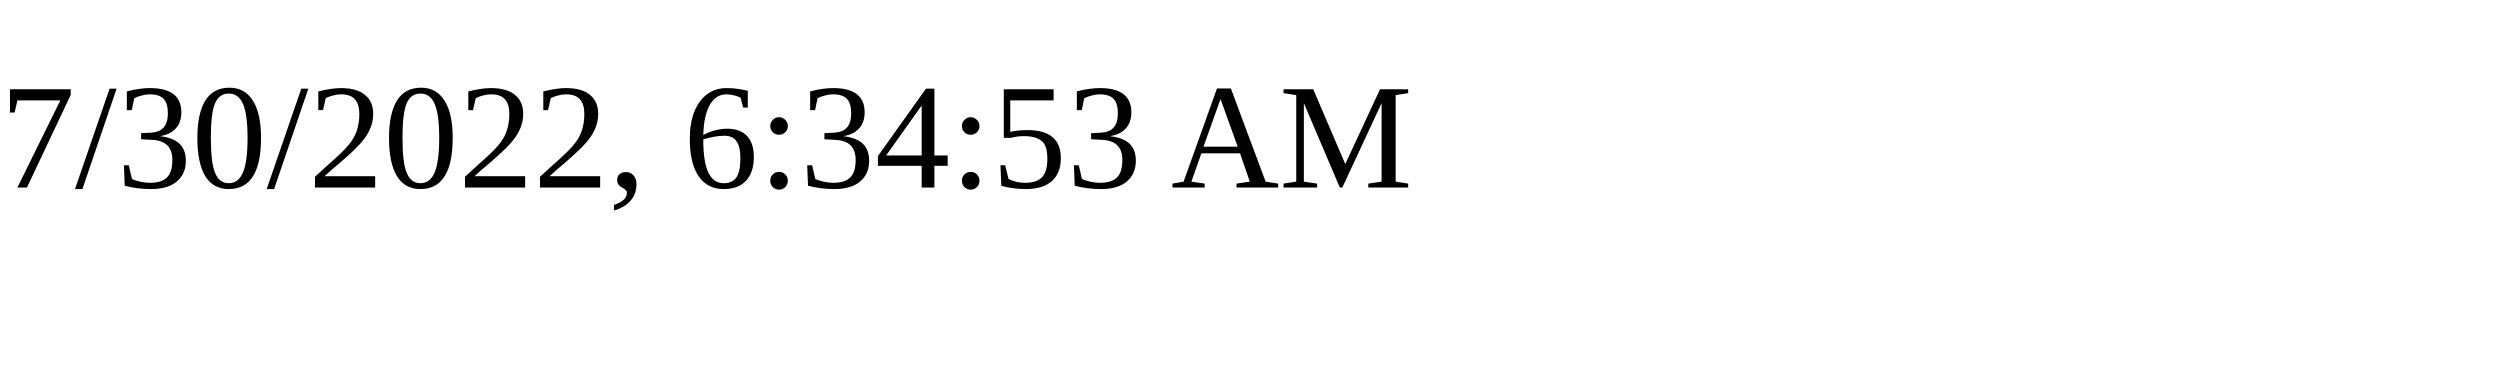
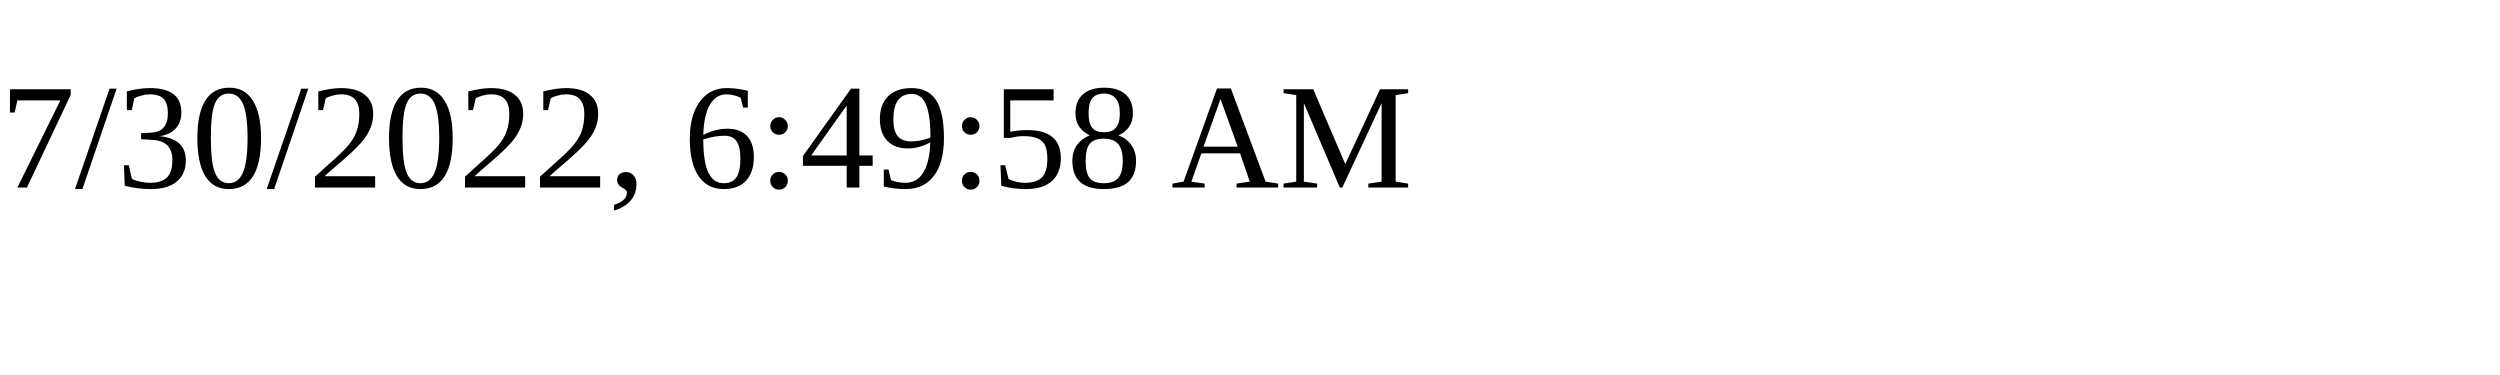
<svg xmlns="http://www.w3.org/2000/svg" height="30" width="200">
-   <text x="0" y="15">7/30/2022, 6:34:53 AM</text>
+   <text x="0" y="15">7/30/2022, 6:49:58 AM</text>
</svg>
